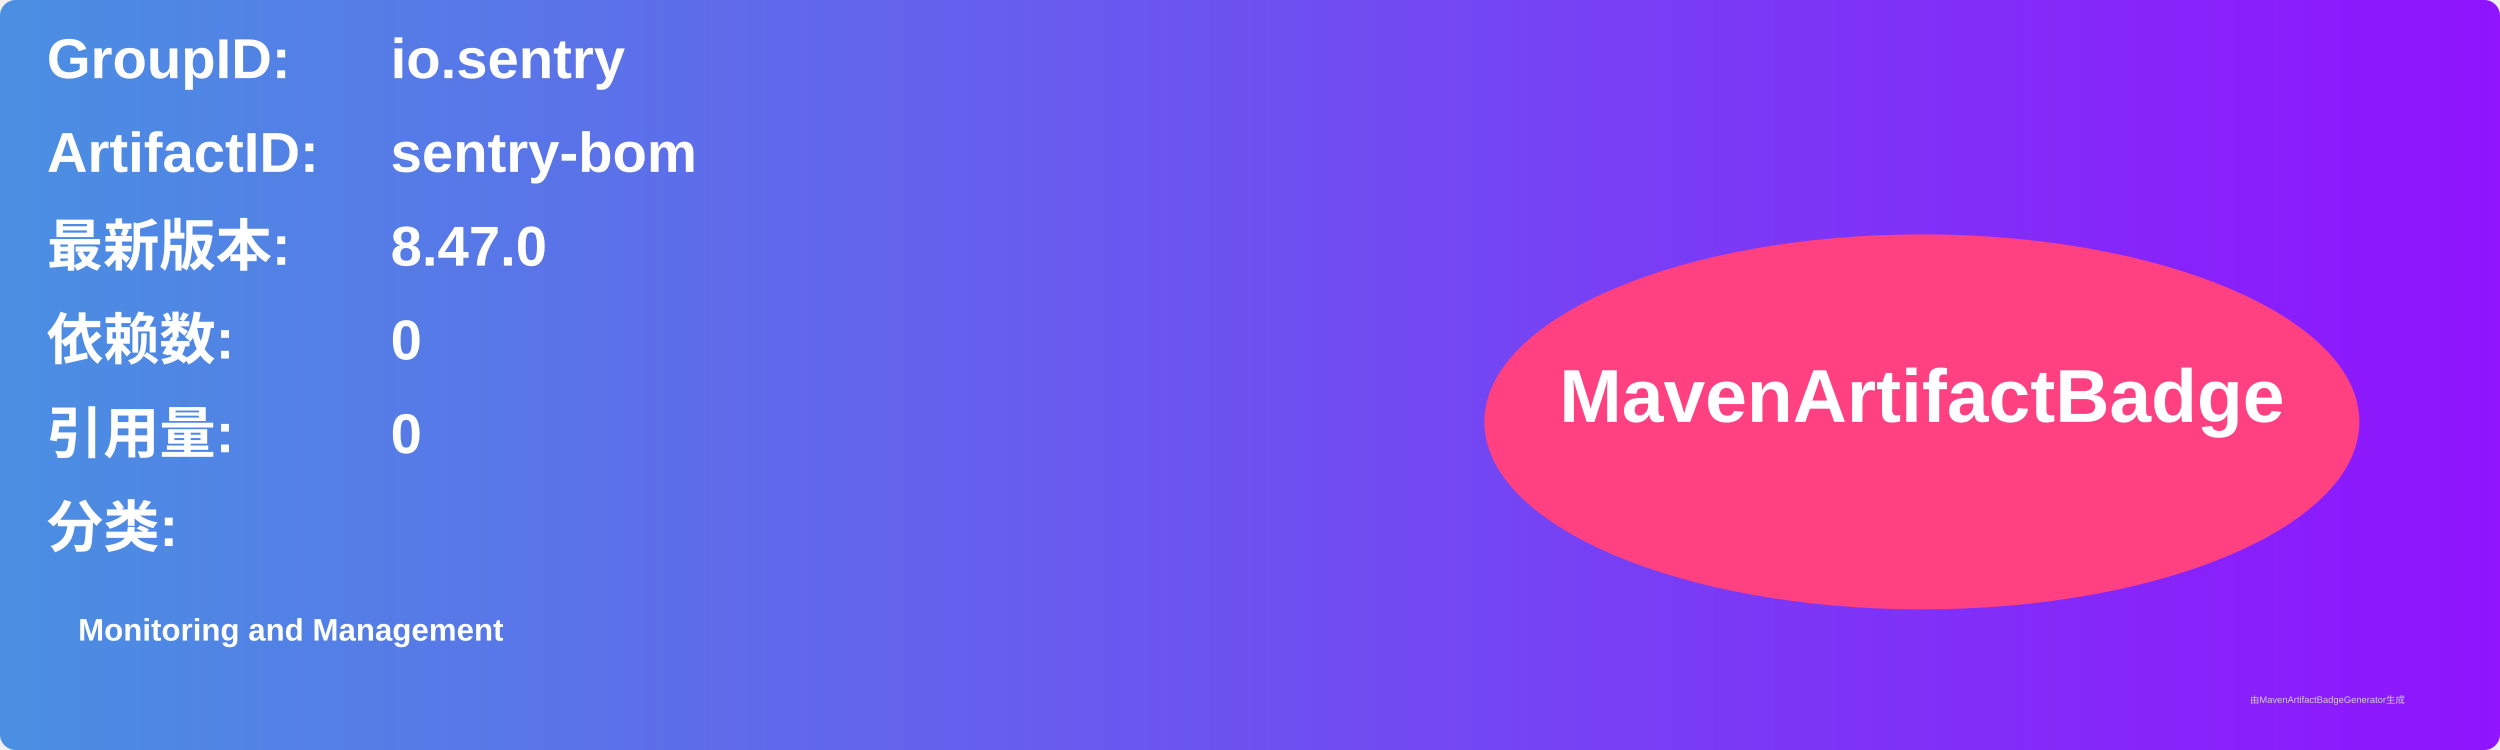
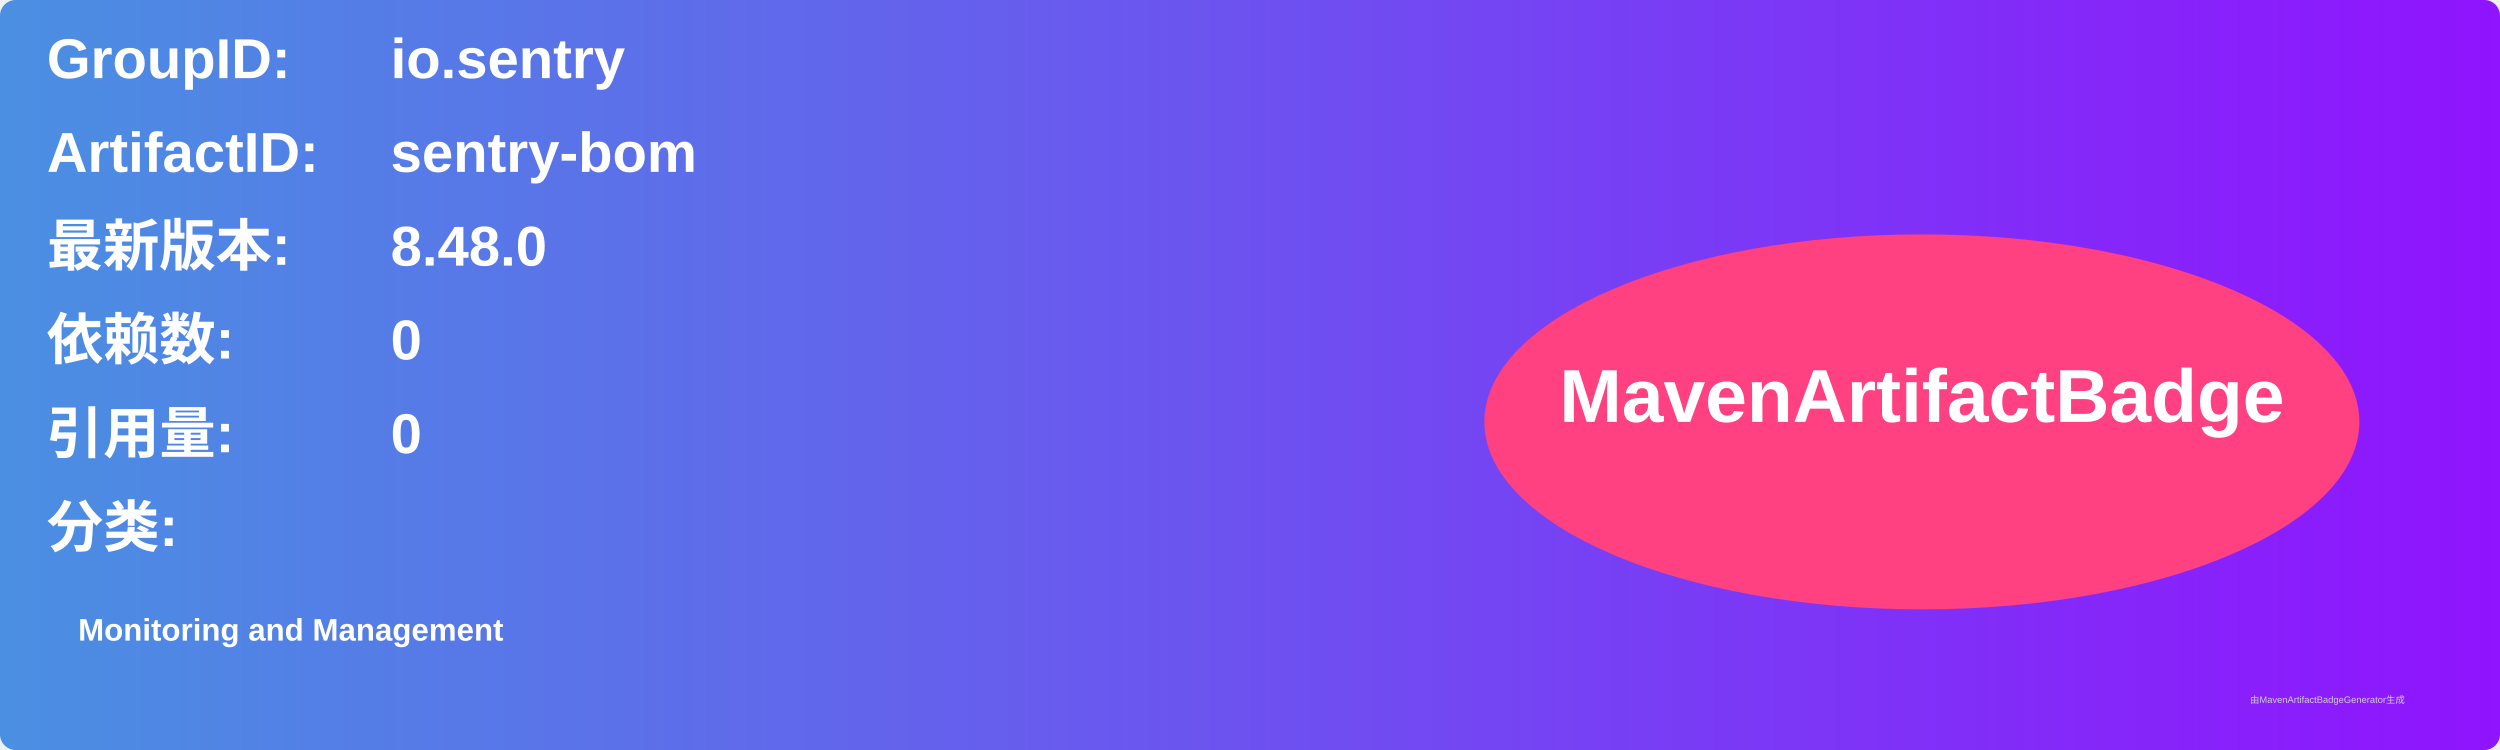
<svg xmlns="http://www.w3.org/2000/svg" width="800" height="240" viewBox="0 0 800 240">
  <linearGradient id="grad" x1="0%" y1="0%" x2="100%" y2="0%">
    <stop offset="0%" stop-color="#4a90e2" />
    <stop offset="100%" stop-color="#9013fe" />
  </linearGradient>
  <rect width="100%" height="100%" rx="5" ry="5" fill="url(#grad)" />
  <g transform="translate(15, 15)">
    <text x="0" y="10" font-family="Arial" font-size="18" fill="white" font-weight="bold" width="260">GroupID:</text>
    <text x="110" y="10" font-family="Arial" font-size="18" fill="white" font-weight="bold" width="460">io.sentry</text>
    <text x="0" y="40" font-family="Arial" font-size="18" fill="white" font-weight="bold" width="260">ArtifactID:</text>
    <text x="110" y="40" font-family="Arial" font-size="18" fill="white" font-weight="bold" width="460">sentry-bom</text>
    <text x="0" y="70" font-family="Arial" font-size="18" fill="white" font-weight="bold">最新版本:</text>
    <text x="110" y="70" font-family="Arial" font-size="18" fill="white" font-weight="bold">
-       <tspan font-weight="bold">8.47.0</tspan>
+       <tspan font-weight="bold">8.48.0</tspan>
    </text>
    <text x="0" y="100" font-family="Arial" font-size="18" fill="white" font-weight="bold">依赖数: </text>
    <text x="110" y="100" font-family="Arial" font-size="18" fill="white">
      <tspan font-weight="bold">0</tspan>
    </text>
    <text x="0" y="130" font-family="Arial" font-size="18" fill="white" font-weight="bold">引用量: </text>
    <text x="110" y="130" font-family="Arial" font-size="18" fill="white">
      <tspan font-weight="bold">0</tspan>
    </text>
    <text x="0" y="160" font-family="Arial" font-size="18" fill="white" font-weight="bold">分类:</text>
    <text x="10" y="190" font-family="Arial" font-size="10" fill="white">
      <tspan font-weight="bold">Monitoring and Management</tspan>
    </text>
    <ellipse cx="600" cy="120" rx="140" ry="60" fill="#ff4081" />
    <text x="600" y="120" text-anchor="middle" font-family="Arial" font-size="24" fill="white" font-weight="bold">MavenArtifactBadge</text>
  </g>
  <text x="720" y="225" font-family="Arial" font-size="3" fill="#d0d0d0">由MavenArtifactBadgeGenerator生成</text>
</svg>
